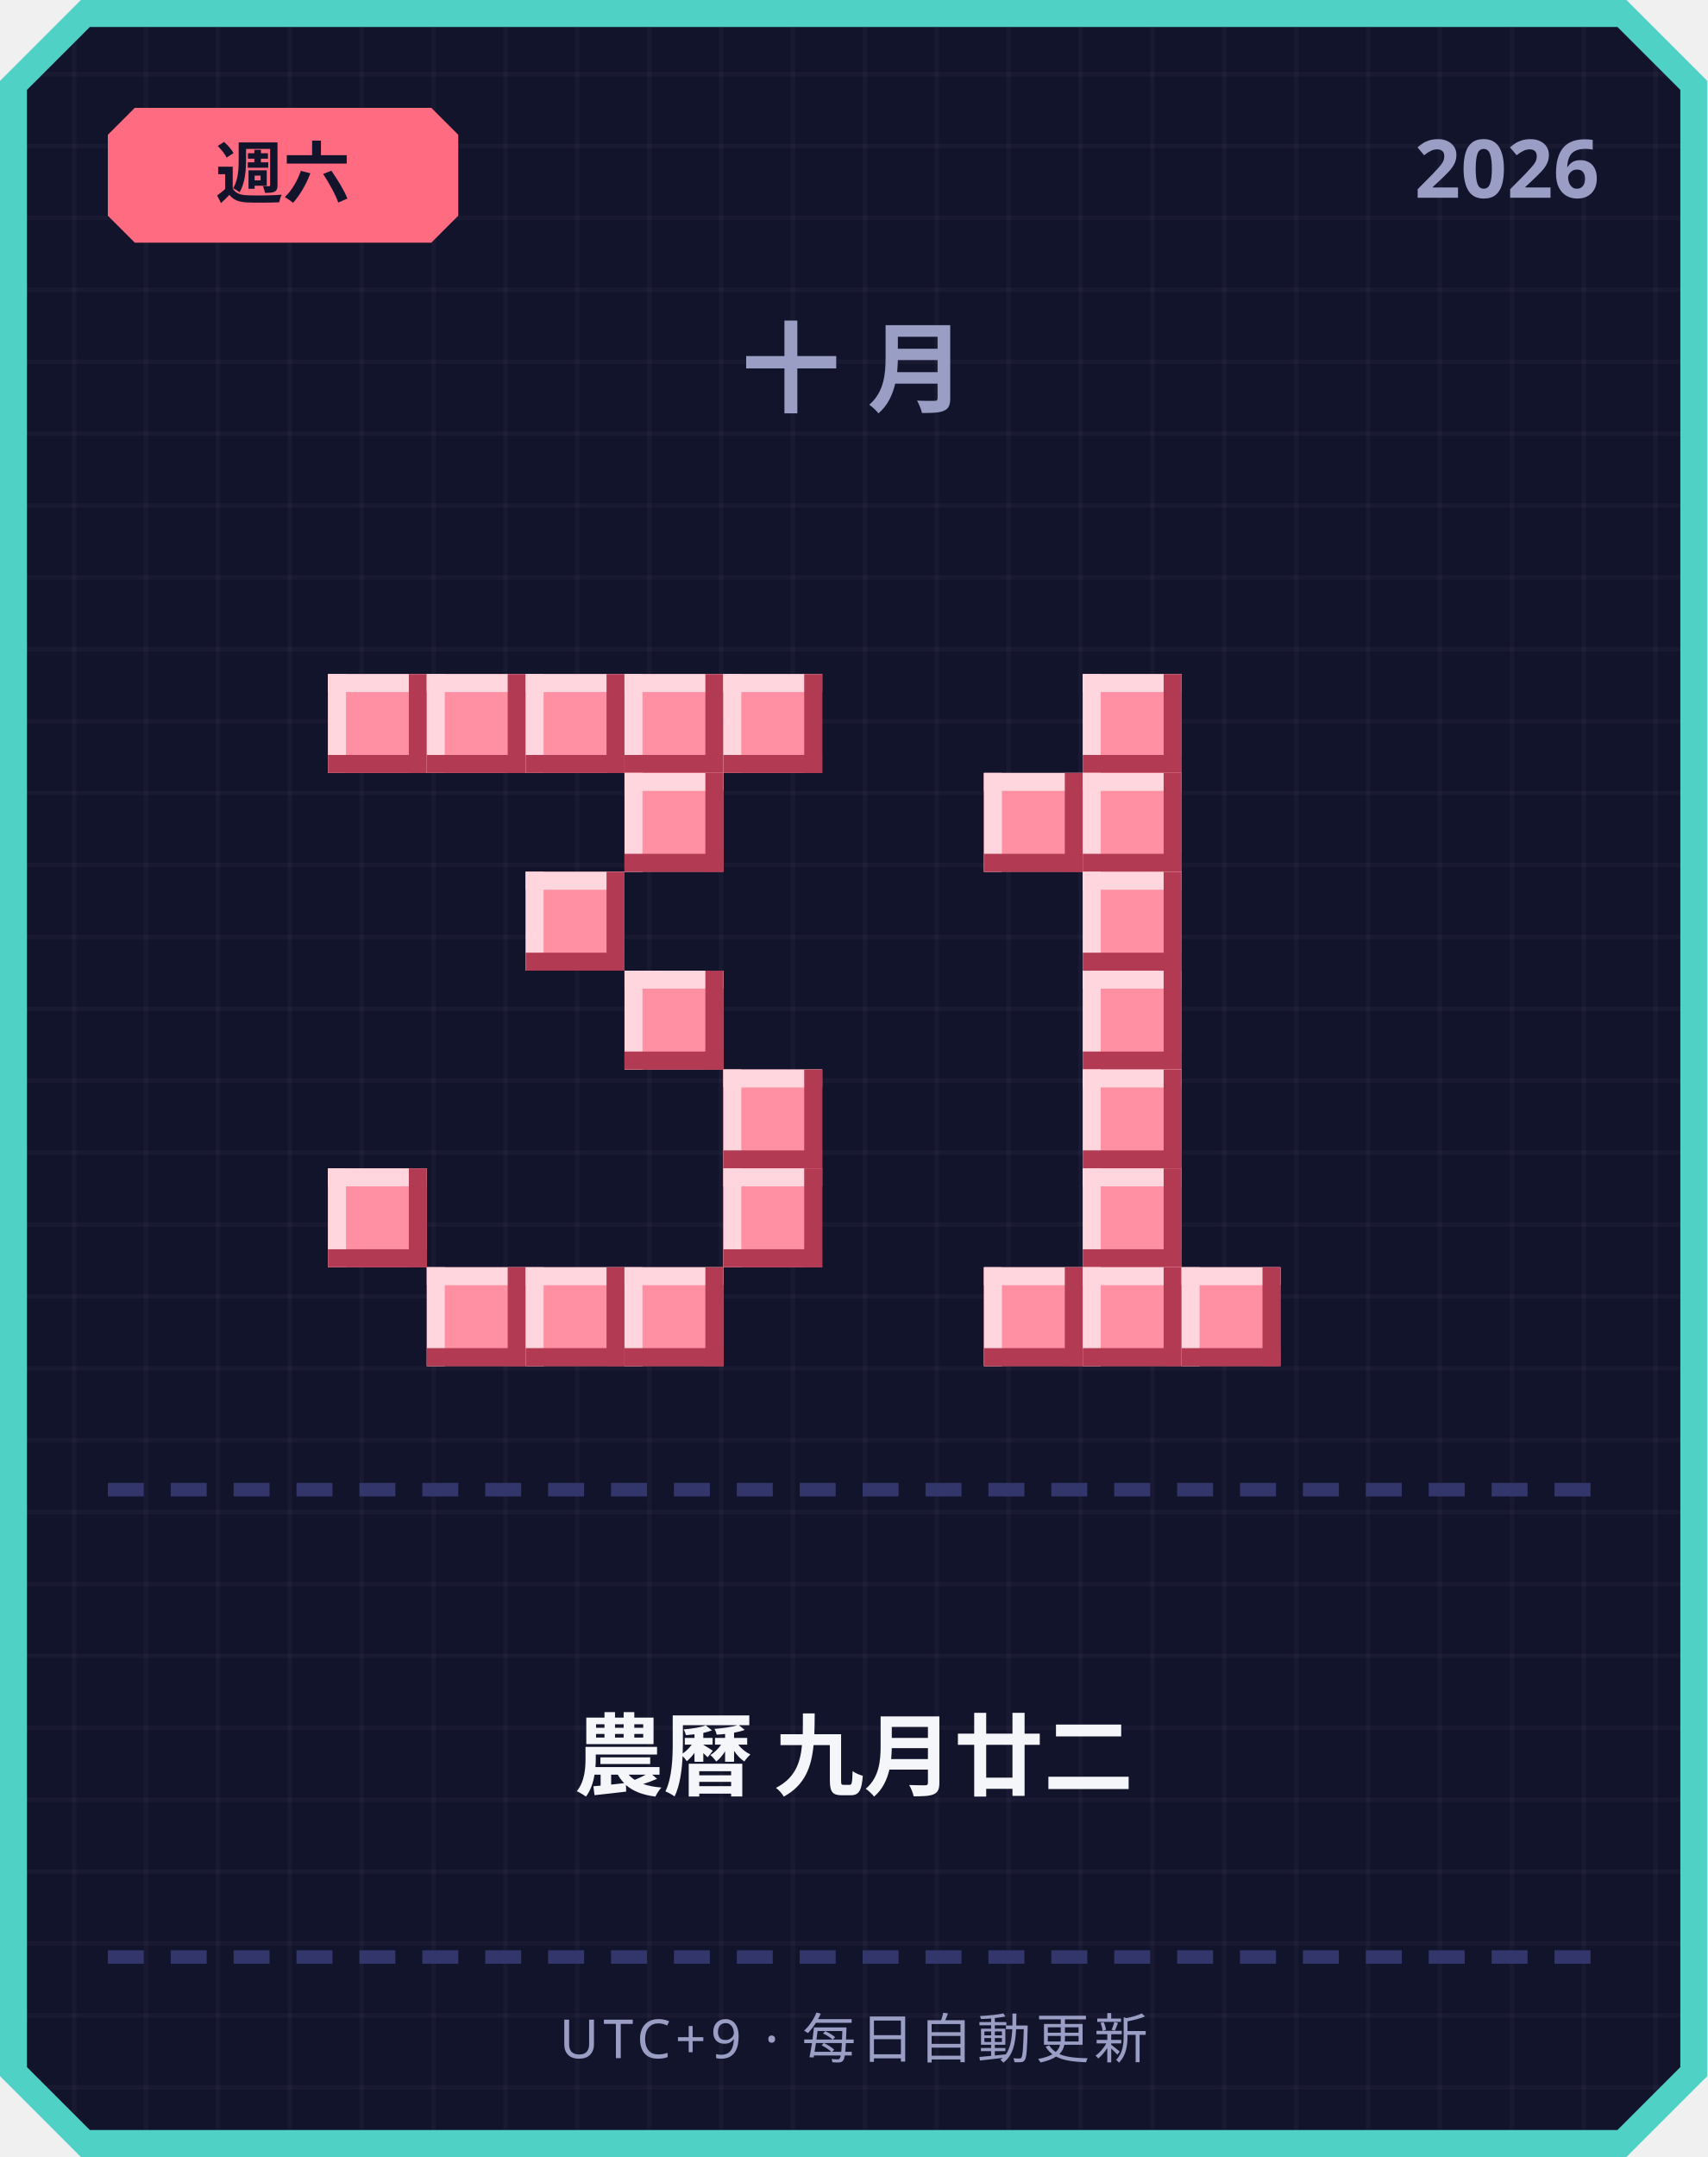
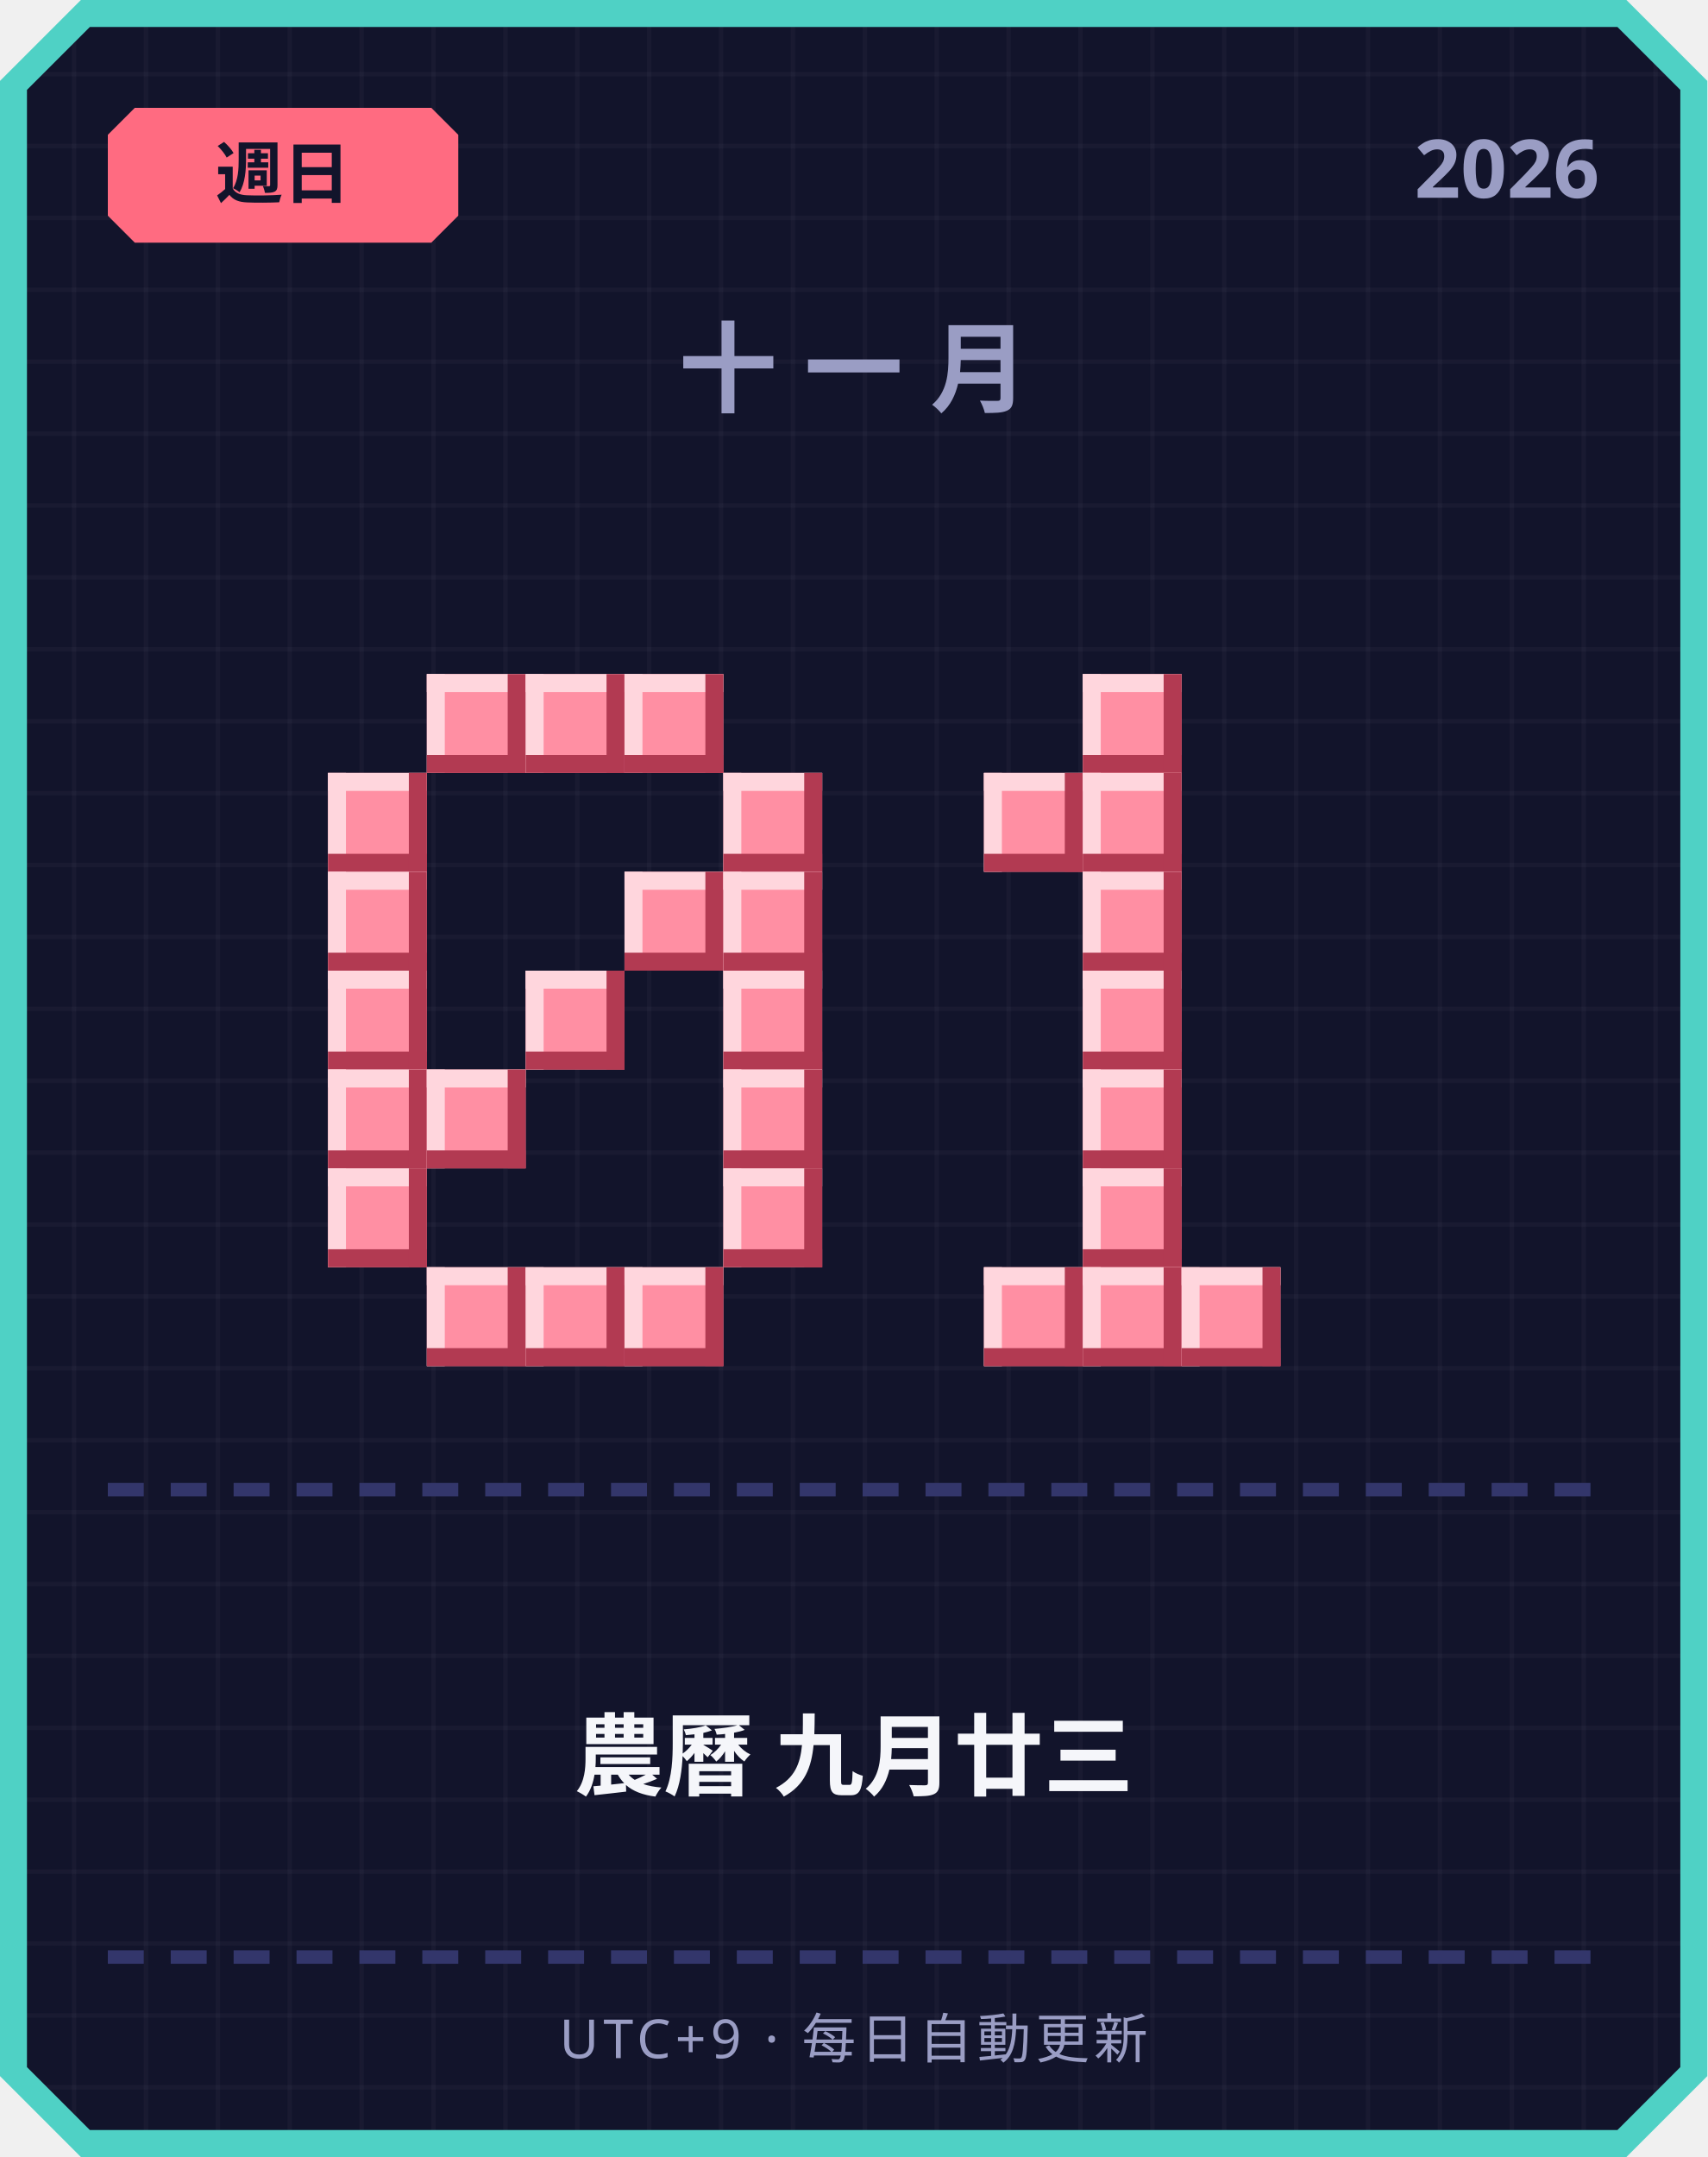
<svg xmlns="http://www.w3.org/2000/svg" width="380" height="480" viewBox="0 0 380 480">
  <defs>
    <pattern id="grid" width="16" height="16" patternUnits="userSpaceOnUse">
      <rect width="16" height="16" fill="#12142b" />
      <rect width="1" height="16" fill="#ffffff" opacity="0.03" />
      <rect width="16" height="1" fill="#ffffff" opacity="0.03" />
    </pattern>
  </defs>
  <path d="M 18,0 L 362,0 L 380,18 L 380,462 L 362,480 L 18,480 L 0,462 L 0,18 Z" fill="#4fd1c5" />
  <path d="M 20,6 L 360,6 L 374,20 L 374,460 L 360,474 L 20,474 L 6,460 L 6,20 Z" fill="url(#grid)" />
  <path d="M 30,24 L 96,24 L 102,30 L 102,48 L 96,54 L 30,54 L 24,48 L 24,30 Z" fill="#ff6b81" />
-   <text x="63" y="44" text-anchor="middle" font-family="'Segoe UI', sans-serif" font-size="15" font-weight="700" fill="#12142b">週六</text>
+   <text x="63" y="44" text-anchor="middle" font-family="'Segoe UI', sans-serif" font-size="15" font-weight="700" fill="#12142b">週日</text>
  <text x="356" y="44" text-anchor="end" font-family="'Segoe UI', sans-serif" font-size="18" font-weight="700" fill="#9a9dc4">2026</text>
-   <text x="190" y="90" text-anchor="middle" font-family="'Segoe UI', sans-serif" font-size="22" font-weight="700" letter-spacing="6" fill="#9a9dc4">十月</text>
-   <rect x="73" y="150" width="22" height="22" fill="#ff8fa3" />
-   <rect x="73" y="150" width="22" height="4" fill="#ffd6dd" />
-   <rect x="73" y="150" width="4" height="22" fill="#ffd6dd" />
-   <rect x="73" y="168" width="22" height="4" fill="#b23a52" />
-   <rect x="91" y="150" width="4" height="22" fill="#b23a52" />
+   <text x="190" y="90" text-anchor="middle" font-family="'Segoe UI', sans-serif" font-size="22" font-weight="700" letter-spacing="6" fill="#9a9dc4">十一月</text>
  <rect x="95" y="150" width="22" height="22" fill="#ff8fa3" />
  <rect x="95" y="150" width="22" height="4" fill="#ffd6dd" />
  <rect x="95" y="150" width="4" height="22" fill="#ffd6dd" />
  <rect x="95" y="168" width="22" height="4" fill="#b23a52" />
  <rect x="113" y="150" width="4" height="22" fill="#b23a52" />
  <rect x="117" y="150" width="22" height="22" fill="#ff8fa3" />
  <rect x="117" y="150" width="22" height="4" fill="#ffd6dd" />
  <rect x="117" y="150" width="4" height="22" fill="#ffd6dd" />
  <rect x="117" y="168" width="22" height="4" fill="#b23a52" />
  <rect x="135" y="150" width="4" height="22" fill="#b23a52" />
  <rect x="139" y="150" width="22" height="22" fill="#ff8fa3" />
  <rect x="139" y="150" width="22" height="4" fill="#ffd6dd" />
  <rect x="139" y="150" width="4" height="22" fill="#ffd6dd" />
  <rect x="139" y="168" width="22" height="4" fill="#b23a52" />
  <rect x="157" y="150" width="4" height="22" fill="#b23a52" />
-   <rect x="161" y="150" width="22" height="22" fill="#ff8fa3" />
-   <rect x="161" y="150" width="22" height="4" fill="#ffd6dd" />
-   <rect x="161" y="150" width="4" height="22" fill="#ffd6dd" />
-   <rect x="161" y="168" width="22" height="4" fill="#b23a52" />
-   <rect x="179" y="150" width="4" height="22" fill="#b23a52" />
-   <rect x="139" y="172" width="22" height="22" fill="#ff8fa3" />
-   <rect x="139" y="172" width="22" height="4" fill="#ffd6dd" />
-   <rect x="139" y="172" width="4" height="22" fill="#ffd6dd" />
-   <rect x="139" y="190" width="22" height="4" fill="#b23a52" />
-   <rect x="157" y="172" width="4" height="22" fill="#b23a52" />
-   <rect x="117" y="194" width="22" height="22" fill="#ff8fa3" />
-   <rect x="117" y="194" width="22" height="4" fill="#ffd6dd" />
-   <rect x="117" y="194" width="4" height="22" fill="#ffd6dd" />
-   <rect x="117" y="212" width="22" height="4" fill="#b23a52" />
-   <rect x="135" y="194" width="4" height="22" fill="#b23a52" />
-   <rect x="139" y="216" width="22" height="22" fill="#ff8fa3" />
-   <rect x="139" y="216" width="22" height="4" fill="#ffd6dd" />
-   <rect x="139" y="216" width="4" height="22" fill="#ffd6dd" />
-   <rect x="139" y="234" width="22" height="4" fill="#b23a52" />
-   <rect x="157" y="216" width="4" height="22" fill="#b23a52" />
+   <rect x="73" y="172" width="22" height="22" fill="#ff8fa3" />
+   <rect x="73" y="172" width="22" height="4" fill="#ffd6dd" />
+   <rect x="73" y="172" width="4" height="22" fill="#ffd6dd" />
+   <rect x="73" y="190" width="22" height="4" fill="#b23a52" />
+   <rect x="91" y="172" width="4" height="22" fill="#b23a52" />
+   <rect x="161" y="172" width="22" height="22" fill="#ff8fa3" />
+   <rect x="161" y="172" width="22" height="4" fill="#ffd6dd" />
+   <rect x="161" y="172" width="4" height="22" fill="#ffd6dd" />
+   <rect x="161" y="190" width="22" height="4" fill="#b23a52" />
+   <rect x="179" y="172" width="4" height="22" fill="#b23a52" />
+   <rect x="73" y="194" width="22" height="22" fill="#ff8fa3" />
+   <rect x="73" y="194" width="22" height="4" fill="#ffd6dd" />
+   <rect x="73" y="194" width="4" height="22" fill="#ffd6dd" />
+   <rect x="73" y="212" width="22" height="4" fill="#b23a52" />
+   <rect x="91" y="194" width="4" height="22" fill="#b23a52" />
+   <rect x="139" y="194" width="22" height="22" fill="#ff8fa3" />
+   <rect x="139" y="194" width="22" height="4" fill="#ffd6dd" />
+   <rect x="139" y="194" width="4" height="22" fill="#ffd6dd" />
+   <rect x="139" y="212" width="22" height="4" fill="#b23a52" />
+   <rect x="157" y="194" width="4" height="22" fill="#b23a52" />
+   <rect x="161" y="194" width="22" height="22" fill="#ff8fa3" />
+   <rect x="161" y="194" width="22" height="4" fill="#ffd6dd" />
+   <rect x="161" y="194" width="4" height="22" fill="#ffd6dd" />
+   <rect x="161" y="212" width="22" height="4" fill="#b23a52" />
+   <rect x="179" y="194" width="4" height="22" fill="#b23a52" />
+   <rect x="73" y="216" width="22" height="22" fill="#ff8fa3" />
+   <rect x="73" y="216" width="22" height="4" fill="#ffd6dd" />
+   <rect x="73" y="216" width="4" height="22" fill="#ffd6dd" />
+   <rect x="73" y="234" width="22" height="4" fill="#b23a52" />
+   <rect x="91" y="216" width="4" height="22" fill="#b23a52" />
+   <rect x="117" y="216" width="22" height="22" fill="#ff8fa3" />
+   <rect x="117" y="216" width="22" height="4" fill="#ffd6dd" />
+   <rect x="117" y="216" width="4" height="22" fill="#ffd6dd" />
+   <rect x="117" y="234" width="22" height="4" fill="#b23a52" />
+   <rect x="135" y="216" width="4" height="22" fill="#b23a52" />
+   <rect x="161" y="216" width="22" height="22" fill="#ff8fa3" />
+   <rect x="161" y="216" width="22" height="4" fill="#ffd6dd" />
+   <rect x="161" y="216" width="4" height="22" fill="#ffd6dd" />
+   <rect x="161" y="234" width="22" height="4" fill="#b23a52" />
+   <rect x="179" y="216" width="4" height="22" fill="#b23a52" />
+   <rect x="73" y="238" width="22" height="22" fill="#ff8fa3" />
+   <rect x="73" y="238" width="22" height="4" fill="#ffd6dd" />
+   <rect x="73" y="238" width="4" height="22" fill="#ffd6dd" />
+   <rect x="73" y="256" width="22" height="4" fill="#b23a52" />
+   <rect x="91" y="238" width="4" height="22" fill="#b23a52" />
+   <rect x="95" y="238" width="22" height="22" fill="#ff8fa3" />
+   <rect x="95" y="238" width="22" height="4" fill="#ffd6dd" />
+   <rect x="95" y="238" width="4" height="22" fill="#ffd6dd" />
+   <rect x="95" y="256" width="22" height="4" fill="#b23a52" />
+   <rect x="113" y="238" width="4" height="22" fill="#b23a52" />
  <rect x="161" y="238" width="22" height="22" fill="#ff8fa3" />
  <rect x="161" y="238" width="22" height="4" fill="#ffd6dd" />
  <rect x="161" y="238" width="4" height="22" fill="#ffd6dd" />
  <rect x="161" y="256" width="22" height="4" fill="#b23a52" />
  <rect x="179" y="238" width="4" height="22" fill="#b23a52" />
  <rect x="73" y="260" width="22" height="22" fill="#ff8fa3" />
  <rect x="73" y="260" width="22" height="4" fill="#ffd6dd" />
  <rect x="73" y="260" width="4" height="22" fill="#ffd6dd" />
  <rect x="73" y="278" width="22" height="4" fill="#b23a52" />
  <rect x="91" y="260" width="4" height="22" fill="#b23a52" />
  <rect x="161" y="260" width="22" height="22" fill="#ff8fa3" />
  <rect x="161" y="260" width="22" height="4" fill="#ffd6dd" />
  <rect x="161" y="260" width="4" height="22" fill="#ffd6dd" />
  <rect x="161" y="278" width="22" height="4" fill="#b23a52" />
  <rect x="179" y="260" width="4" height="22" fill="#b23a52" />
  <rect x="95" y="282" width="22" height="22" fill="#ff8fa3" />
  <rect x="95" y="282" width="22" height="4" fill="#ffd6dd" />
  <rect x="95" y="282" width="4" height="22" fill="#ffd6dd" />
  <rect x="95" y="300" width="22" height="4" fill="#b23a52" />
  <rect x="113" y="282" width="4" height="22" fill="#b23a52" />
  <rect x="117" y="282" width="22" height="22" fill="#ff8fa3" />
  <rect x="117" y="282" width="22" height="4" fill="#ffd6dd" />
  <rect x="117" y="282" width="4" height="22" fill="#ffd6dd" />
  <rect x="117" y="300" width="22" height="4" fill="#b23a52" />
  <rect x="135" y="282" width="4" height="22" fill="#b23a52" />
  <rect x="139" y="282" width="22" height="22" fill="#ff8fa3" />
  <rect x="139" y="282" width="22" height="4" fill="#ffd6dd" />
  <rect x="139" y="282" width="4" height="22" fill="#ffd6dd" />
  <rect x="139" y="300" width="22" height="4" fill="#b23a52" />
  <rect x="157" y="282" width="4" height="22" fill="#b23a52" />
  <rect x="241" y="150" width="22" height="22" fill="#ff8fa3" />
  <rect x="241" y="150" width="22" height="4" fill="#ffd6dd" />
  <rect x="241" y="150" width="4" height="22" fill="#ffd6dd" />
  <rect x="241" y="168" width="22" height="4" fill="#b23a52" />
  <rect x="259" y="150" width="4" height="22" fill="#b23a52" />
  <rect x="219" y="172" width="22" height="22" fill="#ff8fa3" />
  <rect x="219" y="172" width="22" height="4" fill="#ffd6dd" />
  <rect x="219" y="172" width="4" height="22" fill="#ffd6dd" />
  <rect x="219" y="190" width="22" height="4" fill="#b23a52" />
  <rect x="237" y="172" width="4" height="22" fill="#b23a52" />
  <rect x="241" y="172" width="22" height="22" fill="#ff8fa3" />
  <rect x="241" y="172" width="22" height="4" fill="#ffd6dd" />
  <rect x="241" y="172" width="4" height="22" fill="#ffd6dd" />
  <rect x="241" y="190" width="22" height="4" fill="#b23a52" />
  <rect x="259" y="172" width="4" height="22" fill="#b23a52" />
  <rect x="241" y="194" width="22" height="22" fill="#ff8fa3" />
  <rect x="241" y="194" width="22" height="4" fill="#ffd6dd" />
  <rect x="241" y="194" width="4" height="22" fill="#ffd6dd" />
  <rect x="241" y="212" width="22" height="4" fill="#b23a52" />
  <rect x="259" y="194" width="4" height="22" fill="#b23a52" />
  <rect x="241" y="216" width="22" height="22" fill="#ff8fa3" />
  <rect x="241" y="216" width="22" height="4" fill="#ffd6dd" />
  <rect x="241" y="216" width="4" height="22" fill="#ffd6dd" />
  <rect x="241" y="234" width="22" height="4" fill="#b23a52" />
  <rect x="259" y="216" width="4" height="22" fill="#b23a52" />
  <rect x="241" y="238" width="22" height="22" fill="#ff8fa3" />
  <rect x="241" y="238" width="22" height="4" fill="#ffd6dd" />
  <rect x="241" y="238" width="4" height="22" fill="#ffd6dd" />
  <rect x="241" y="256" width="22" height="4" fill="#b23a52" />
  <rect x="259" y="238" width="4" height="22" fill="#b23a52" />
  <rect x="241" y="260" width="22" height="22" fill="#ff8fa3" />
  <rect x="241" y="260" width="22" height="4" fill="#ffd6dd" />
  <rect x="241" y="260" width="4" height="22" fill="#ffd6dd" />
  <rect x="241" y="278" width="22" height="4" fill="#b23a52" />
  <rect x="259" y="260" width="4" height="22" fill="#b23a52" />
  <rect x="219" y="282" width="22" height="22" fill="#ff8fa3" />
  <rect x="219" y="282" width="22" height="4" fill="#ffd6dd" />
  <rect x="219" y="282" width="4" height="22" fill="#ffd6dd" />
  <rect x="219" y="300" width="22" height="4" fill="#b23a52" />
  <rect x="237" y="282" width="4" height="22" fill="#b23a52" />
  <rect x="241" y="282" width="22" height="22" fill="#ff8fa3" />
  <rect x="241" y="282" width="22" height="4" fill="#ffd6dd" />
  <rect x="241" y="282" width="4" height="22" fill="#ffd6dd" />
  <rect x="241" y="300" width="22" height="4" fill="#b23a52" />
  <rect x="259" y="282" width="4" height="22" fill="#b23a52" />
  <rect x="263" y="282" width="22" height="22" fill="#ff8fa3" />
  <rect x="263" y="282" width="22" height="4" fill="#ffd6dd" />
  <rect x="263" y="282" width="4" height="22" fill="#ffd6dd" />
  <rect x="263" y="300" width="22" height="4" fill="#b23a52" />
  <rect x="281" y="282" width="4" height="22" fill="#b23a52" />
  <rect x="24" y="330" width="8" height="3" fill="#33366b" />
  <rect x="38" y="330" width="8" height="3" fill="#33366b" />
  <rect x="52" y="330" width="8" height="3" fill="#33366b" />
  <rect x="66" y="330" width="8" height="3" fill="#33366b" />
  <rect x="80" y="330" width="8" height="3" fill="#33366b" />
  <rect x="94" y="330" width="8" height="3" fill="#33366b" />
  <rect x="108" y="330" width="8" height="3" fill="#33366b" />
  <rect x="122" y="330" width="8" height="3" fill="#33366b" />
  <rect x="136" y="330" width="8" height="3" fill="#33366b" />
  <rect x="150" y="330" width="8" height="3" fill="#33366b" />
  <rect x="164" y="330" width="8" height="3" fill="#33366b" />
  <rect x="178" y="330" width="8" height="3" fill="#33366b" />
  <rect x="192" y="330" width="8" height="3" fill="#33366b" />
  <rect x="206" y="330" width="8" height="3" fill="#33366b" />
  <rect x="220" y="330" width="8" height="3" fill="#33366b" />
  <rect x="234" y="330" width="8" height="3" fill="#33366b" />
  <rect x="248" y="330" width="8" height="3" fill="#33366b" />
  <rect x="262" y="330" width="8" height="3" fill="#33366b" />
  <rect x="276" y="330" width="8" height="3" fill="#33366b" />
  <rect x="290" y="330" width="8" height="3" fill="#33366b" />
  <rect x="304" y="330" width="8" height="3" fill="#33366b" />
  <rect x="318" y="330" width="8" height="3" fill="#33366b" />
  <rect x="332" y="330" width="8" height="3" fill="#33366b" />
  <rect x="346" y="330" width="8" height="3" fill="#33366b" />
-   <text x="190" y="398" text-anchor="middle" font-family="'Segoe UI', 'Microsoft JhengHei', sans-serif" font-size="20" font-weight="700" fill="#f5f6fa">農曆 九月廿二</text>
+   <text x="190" y="398" text-anchor="middle" font-family="'Segoe UI', 'Microsoft JhengHei', sans-serif" font-size="20" font-weight="700" fill="#f5f6fa">農曆 九月廿三</text>
  <rect x="24" y="434" width="8" height="3" fill="#33366b" />
  <rect x="38" y="434" width="8" height="3" fill="#33366b" />
  <rect x="52" y="434" width="8" height="3" fill="#33366b" />
  <rect x="66" y="434" width="8" height="3" fill="#33366b" />
  <rect x="80" y="434" width="8" height="3" fill="#33366b" />
  <rect x="94" y="434" width="8" height="3" fill="#33366b" />
  <rect x="108" y="434" width="8" height="3" fill="#33366b" />
  <rect x="122" y="434" width="8" height="3" fill="#33366b" />
  <rect x="136" y="434" width="8" height="3" fill="#33366b" />
  <rect x="150" y="434" width="8" height="3" fill="#33366b" />
  <rect x="164" y="434" width="8" height="3" fill="#33366b" />
  <rect x="178" y="434" width="8" height="3" fill="#33366b" />
  <rect x="192" y="434" width="8" height="3" fill="#33366b" />
  <rect x="206" y="434" width="8" height="3" fill="#33366b" />
  <rect x="220" y="434" width="8" height="3" fill="#33366b" />
  <rect x="234" y="434" width="8" height="3" fill="#33366b" />
  <rect x="248" y="434" width="8" height="3" fill="#33366b" />
  <rect x="262" y="434" width="8" height="3" fill="#33366b" />
  <rect x="276" y="434" width="8" height="3" fill="#33366b" />
  <rect x="290" y="434" width="8" height="3" fill="#33366b" />
  <rect x="304" y="434" width="8" height="3" fill="#33366b" />
  <rect x="318" y="434" width="8" height="3" fill="#33366b" />
  <rect x="332" y="434" width="8" height="3" fill="#33366b" />
  <rect x="346" y="434" width="8" height="3" fill="#33366b" />
  <text x="190" y="458" text-anchor="middle" font-family="'Segoe UI', sans-serif" font-size="12" letter-spacing="1" fill="#9a9dc4">UTC+9 · 每日自動更新</text>
</svg>
